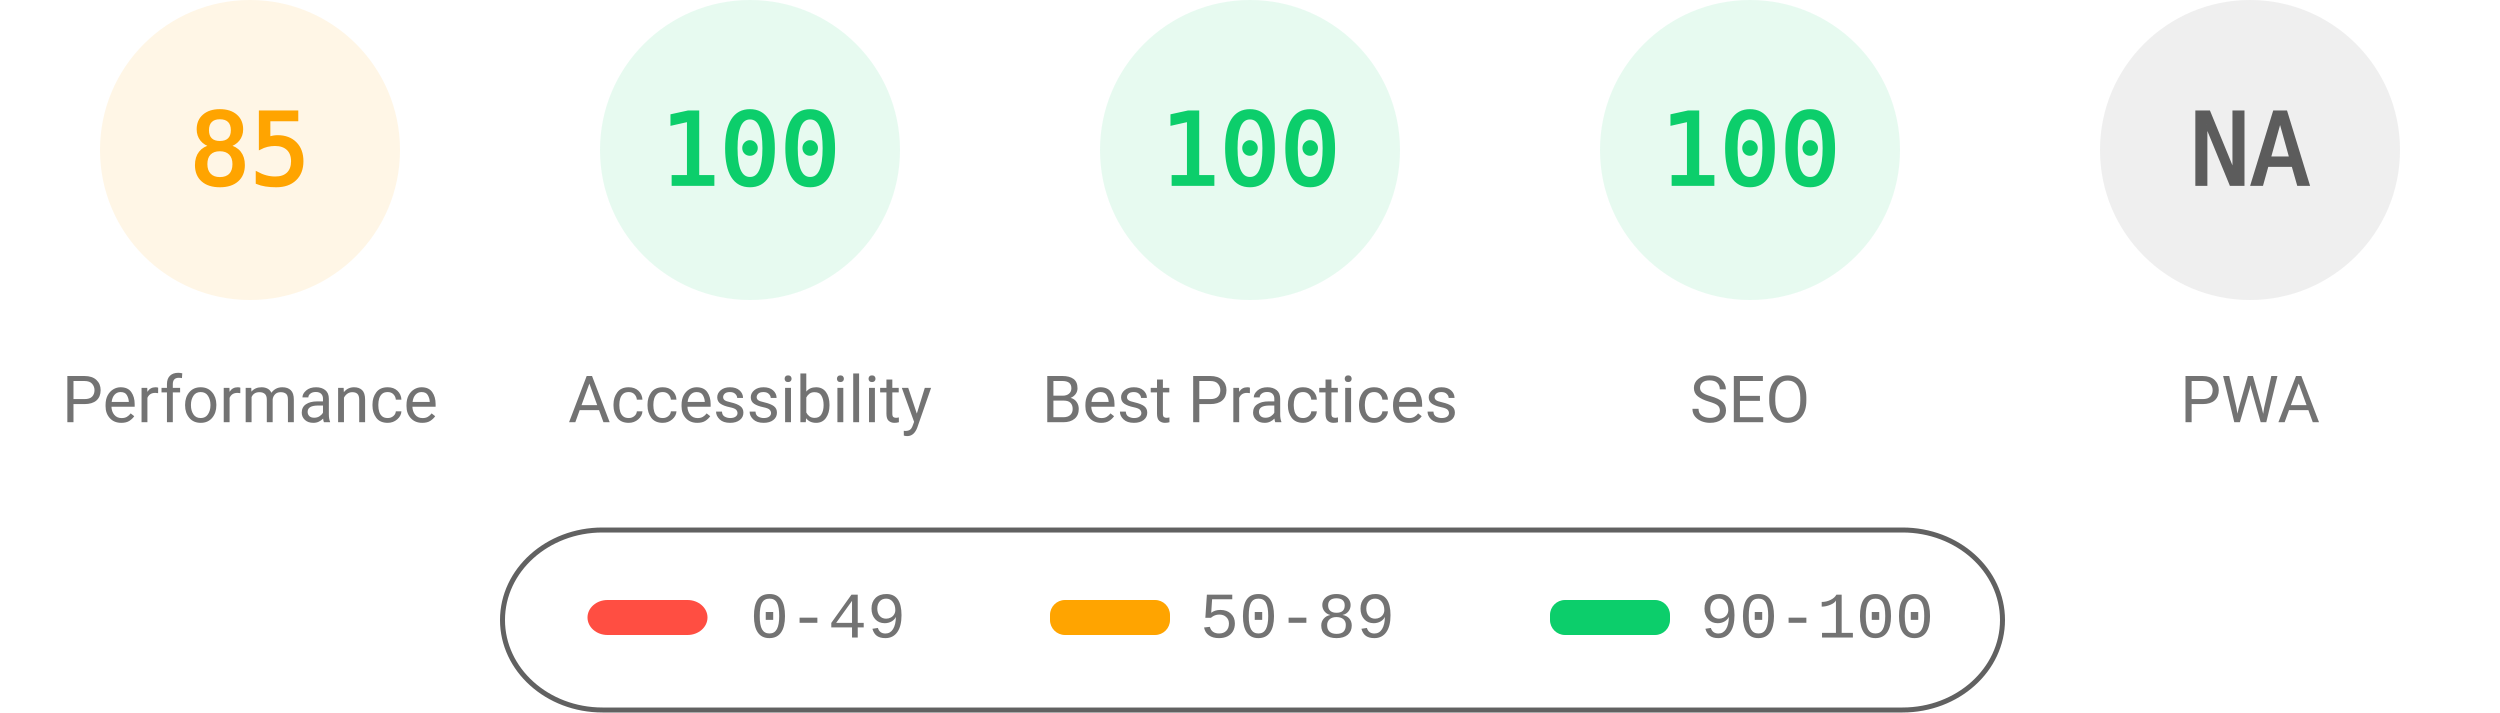
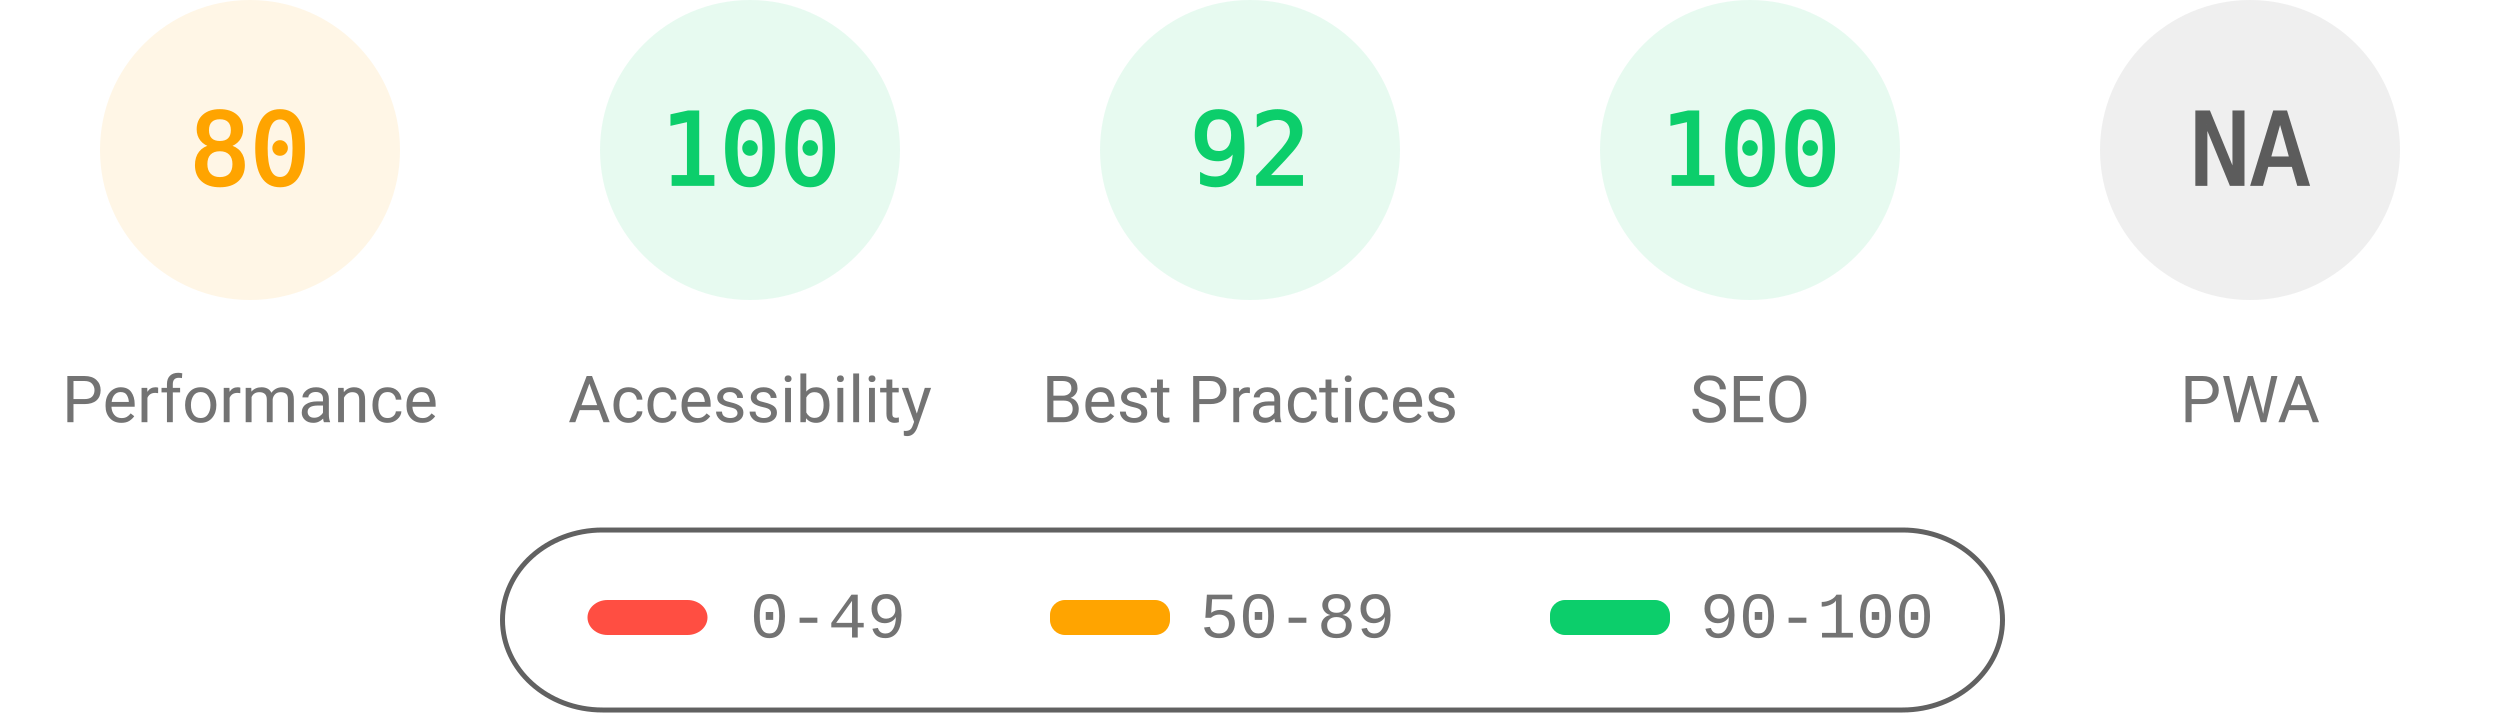
<svg xmlns="http://www.w3.org/2000/svg" fill="none" width="1000" height="285">
  <style>.gauge-base{opacity:.1}.gauge-arc{fill:none;animation-delay:250ms;stroke-linecap:round;transform:rotate(-90deg);transform-origin:100px 60px;animation:load-gauge 1s ease forwards}.guage-text{font-size:40px;font-family:monospace;text-align:center}.guage-red{color:#ff4e42;fill:#ff4e42;stroke:#ff4e42}.guage-orange{color:#ffa400;fill:#ffa400;stroke:#ffa400}.guage-green{color:#0cce6b;fill:#0cce6b;stroke:#0cce6b}.guage-undefined{color:#5c5c5c;fill:#5c5c5c;stroke:#5c5c5c}.guage-title{color:#737373;fill:#737373;stroke:none;font-size:26px;line-height:26px;font-family:Roboto,Halvetica,Arial,sans-serif}@keyframes load-gauge{from{stroke-dasharray:0 352.858}}</style>
  <svg class="guage-div guage-perf guage-orange" viewBox="0 0 200 200" width="200" height="200">
    <circle class="gauge-base" r="56" cx="100" cy="60" stroke-width="8" />
-     <circle class="gauge-arc guage-arc-1" r="56" cx="100" cy="60" stroke-width="8" style="stroke-dasharray:299.079,351.858" />
-     <text class="guage-text" x="100" y="60" alignment-baseline="central" dominant-baseline="central" text-anchor="middle">85</text>
+     <circle class="gauge-arc guage-arc-1" r="56" cx="100" cy="60" stroke-width="8" style="stroke-dasharray:281.486,351.858" />
+     <text class="guage-text" x="100" y="60" alignment-baseline="central" dominant-baseline="central" text-anchor="middle">80</text>
    <text class="guage-title" x="100" y="160" alignment-baseline="central" dominant-baseline="central" text-anchor="middle">Performance</text>
  </svg>
  <svg class="guage-div guage-acc guage-green" viewBox="0 0 200 200" width="200" height="200" x="200">
    <circle class="gauge-base" r="56" cx="100" cy="60" stroke-width="8" />
    <circle class="gauge-arc guage-arc-2" r="56" cx="100" cy="60" stroke-width="8" style="stroke-dasharray:351.858,351.858" />
    <text class="guage-text" x="100" y="60" alignment-baseline="central" dominant-baseline="central" text-anchor="middle">100</text>
    <text class="guage-title" x="100" y="160" alignment-baseline="central" dominant-baseline="central" text-anchor="middle">Accessibility</text>
  </svg>
  <svg class="guage-div guage-best guage-green" viewBox="0 0 200 200" width="200" height="200" x="400">
    <circle class="gauge-base" r="56" cx="100" cy="60" stroke-width="8" />
-     <circle class="gauge-arc guage-arc-3" r="56" cx="100" cy="60" stroke-width="8" style="stroke-dasharray:351.858,351.858" />
-     <text class="guage-text" x="100" y="60" alignment-baseline="central" dominant-baseline="central" text-anchor="middle">100</text>
+     <circle class="gauge-arc guage-arc-3" r="56" cx="100" cy="60" stroke-width="8" style="stroke-dasharray:323.709,351.858" />
+     <text class="guage-text" x="100" y="60" alignment-baseline="central" dominant-baseline="central" text-anchor="middle">92</text>
    <text class="guage-title" x="100" y="160" alignment-baseline="central" dominant-baseline="central" text-anchor="middle">Best Practices</text>
  </svg>
  <svg class="guage-div guage-seo guage-green" viewBox="0 0 200 200" width="200" height="200" x="600">
    <circle class="gauge-base" r="56" cx="100" cy="60" stroke-width="8" />
    <circle class="gauge-arc guage-arc-4" r="56" cx="100" cy="60" stroke-width="8" style="stroke-dasharray:351.858,351.858" />
    <text class="guage-text" x="100" y="60" alignment-baseline="central" dominant-baseline="central" text-anchor="middle">100</text>
    <text class="guage-title" x="100" y="160" alignment-baseline="central" dominant-baseline="central" text-anchor="middle">SEO</text>
  </svg>
  <svg class="guage-div guage-pwa guage-undefined" viewBox="0 0 200 200" width="200" height="200" x="800">
    <circle class="gauge-base" r="56" cx="100" cy="60" stroke-width="8" />
    <circle class="gauge-arc guage-arc-4" r="56" cx="100" cy="60" stroke-width="8" style="stroke-dasharray:351.858,351.858" />
    <text class="guage-text" x="100" y="60" alignment-baseline="central" dominant-baseline="central" text-anchor="middle">NA</text>
    <text class="guage-title" x="100" y="160" alignment-baseline="central" dominant-baseline="central" text-anchor="middle">PWA</text>
  </svg>
  <svg width="604" height="76" x="200" y="210">
    <path fill="none" id="canvas_background" d="M-1-1h604v80H-1z" />
    <rect fill-opacity="0" stroke="#616161" stroke-width="2" rx="40" id="svg_2" height="72" width="600" y="2" x="1" fill="#000" />
    <rect stroke="#000" rx="8" id="svg_3" height="14" width="48" y="30" x="35" stroke-opacity="null" stroke-width="0" fill="#ff4e42" />
    <rect stroke="#000" rx="6" id="svg_4" height="14" width="48" y="30" x="220" stroke-opacity="null" stroke-width="0" fill="#ffa400" />
    <rect stroke="#000" rx="6" id="svg_5" height="14" width="48" y="30" x="420" stroke-opacity="null" stroke-width="0" fill="#0cce6b" />
    <text xml:space="preserve" text-anchor="start" font-family="'Courier New', Courier, monospace" font-size="26" id="svg_6" y="45" x="100" stroke-opacity="null" stroke-width="0" stroke="#000" fill="#737373">0-49</text>
    <text xml:space="preserve" text-anchor="start" font-family="'Courier New', Courier, monospace" font-size="26" id="svg_7" y="45" x="280" stroke-opacity="null" stroke-width="0" stroke="#000" fill="#737373">50-89</text>
    <text xml:space="preserve" text-anchor="start" font-family="'Courier New', Courier, monospace" font-size="26" id="svg_8" y="45" x="480" stroke-opacity="null" stroke-width="0" stroke="#000" fill="#737373">90-100</text>
  </svg>
</svg>
